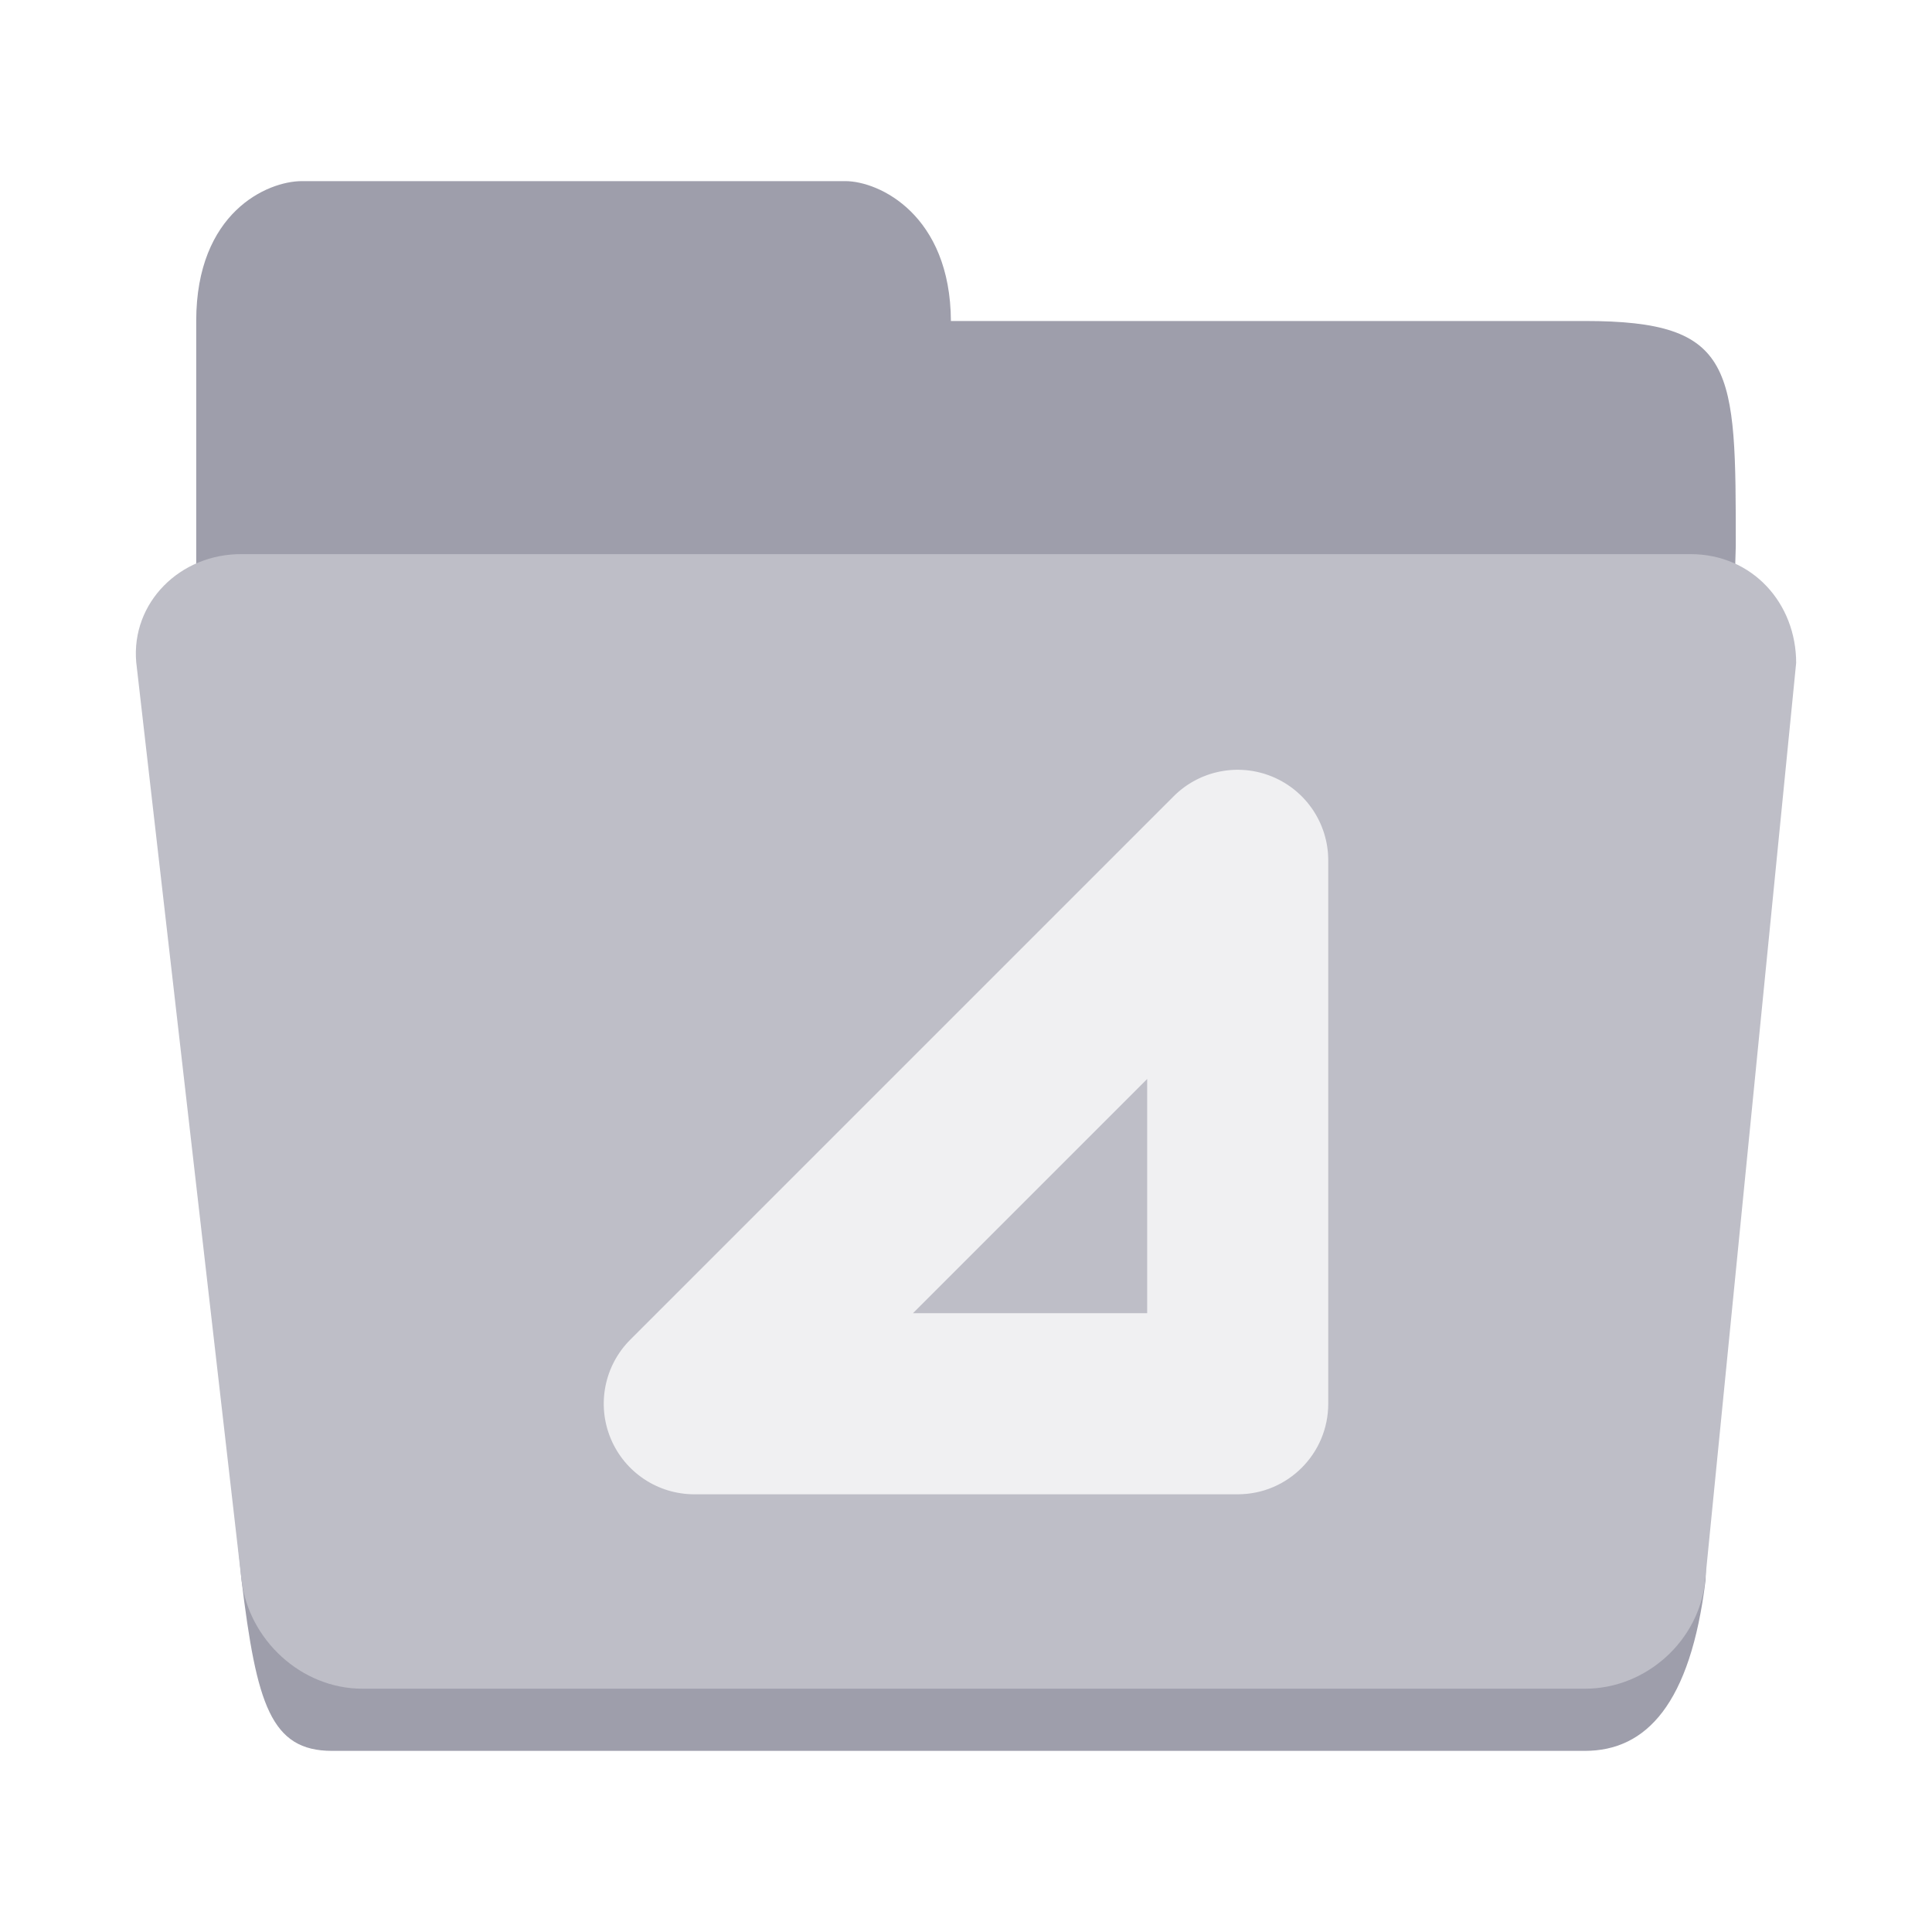
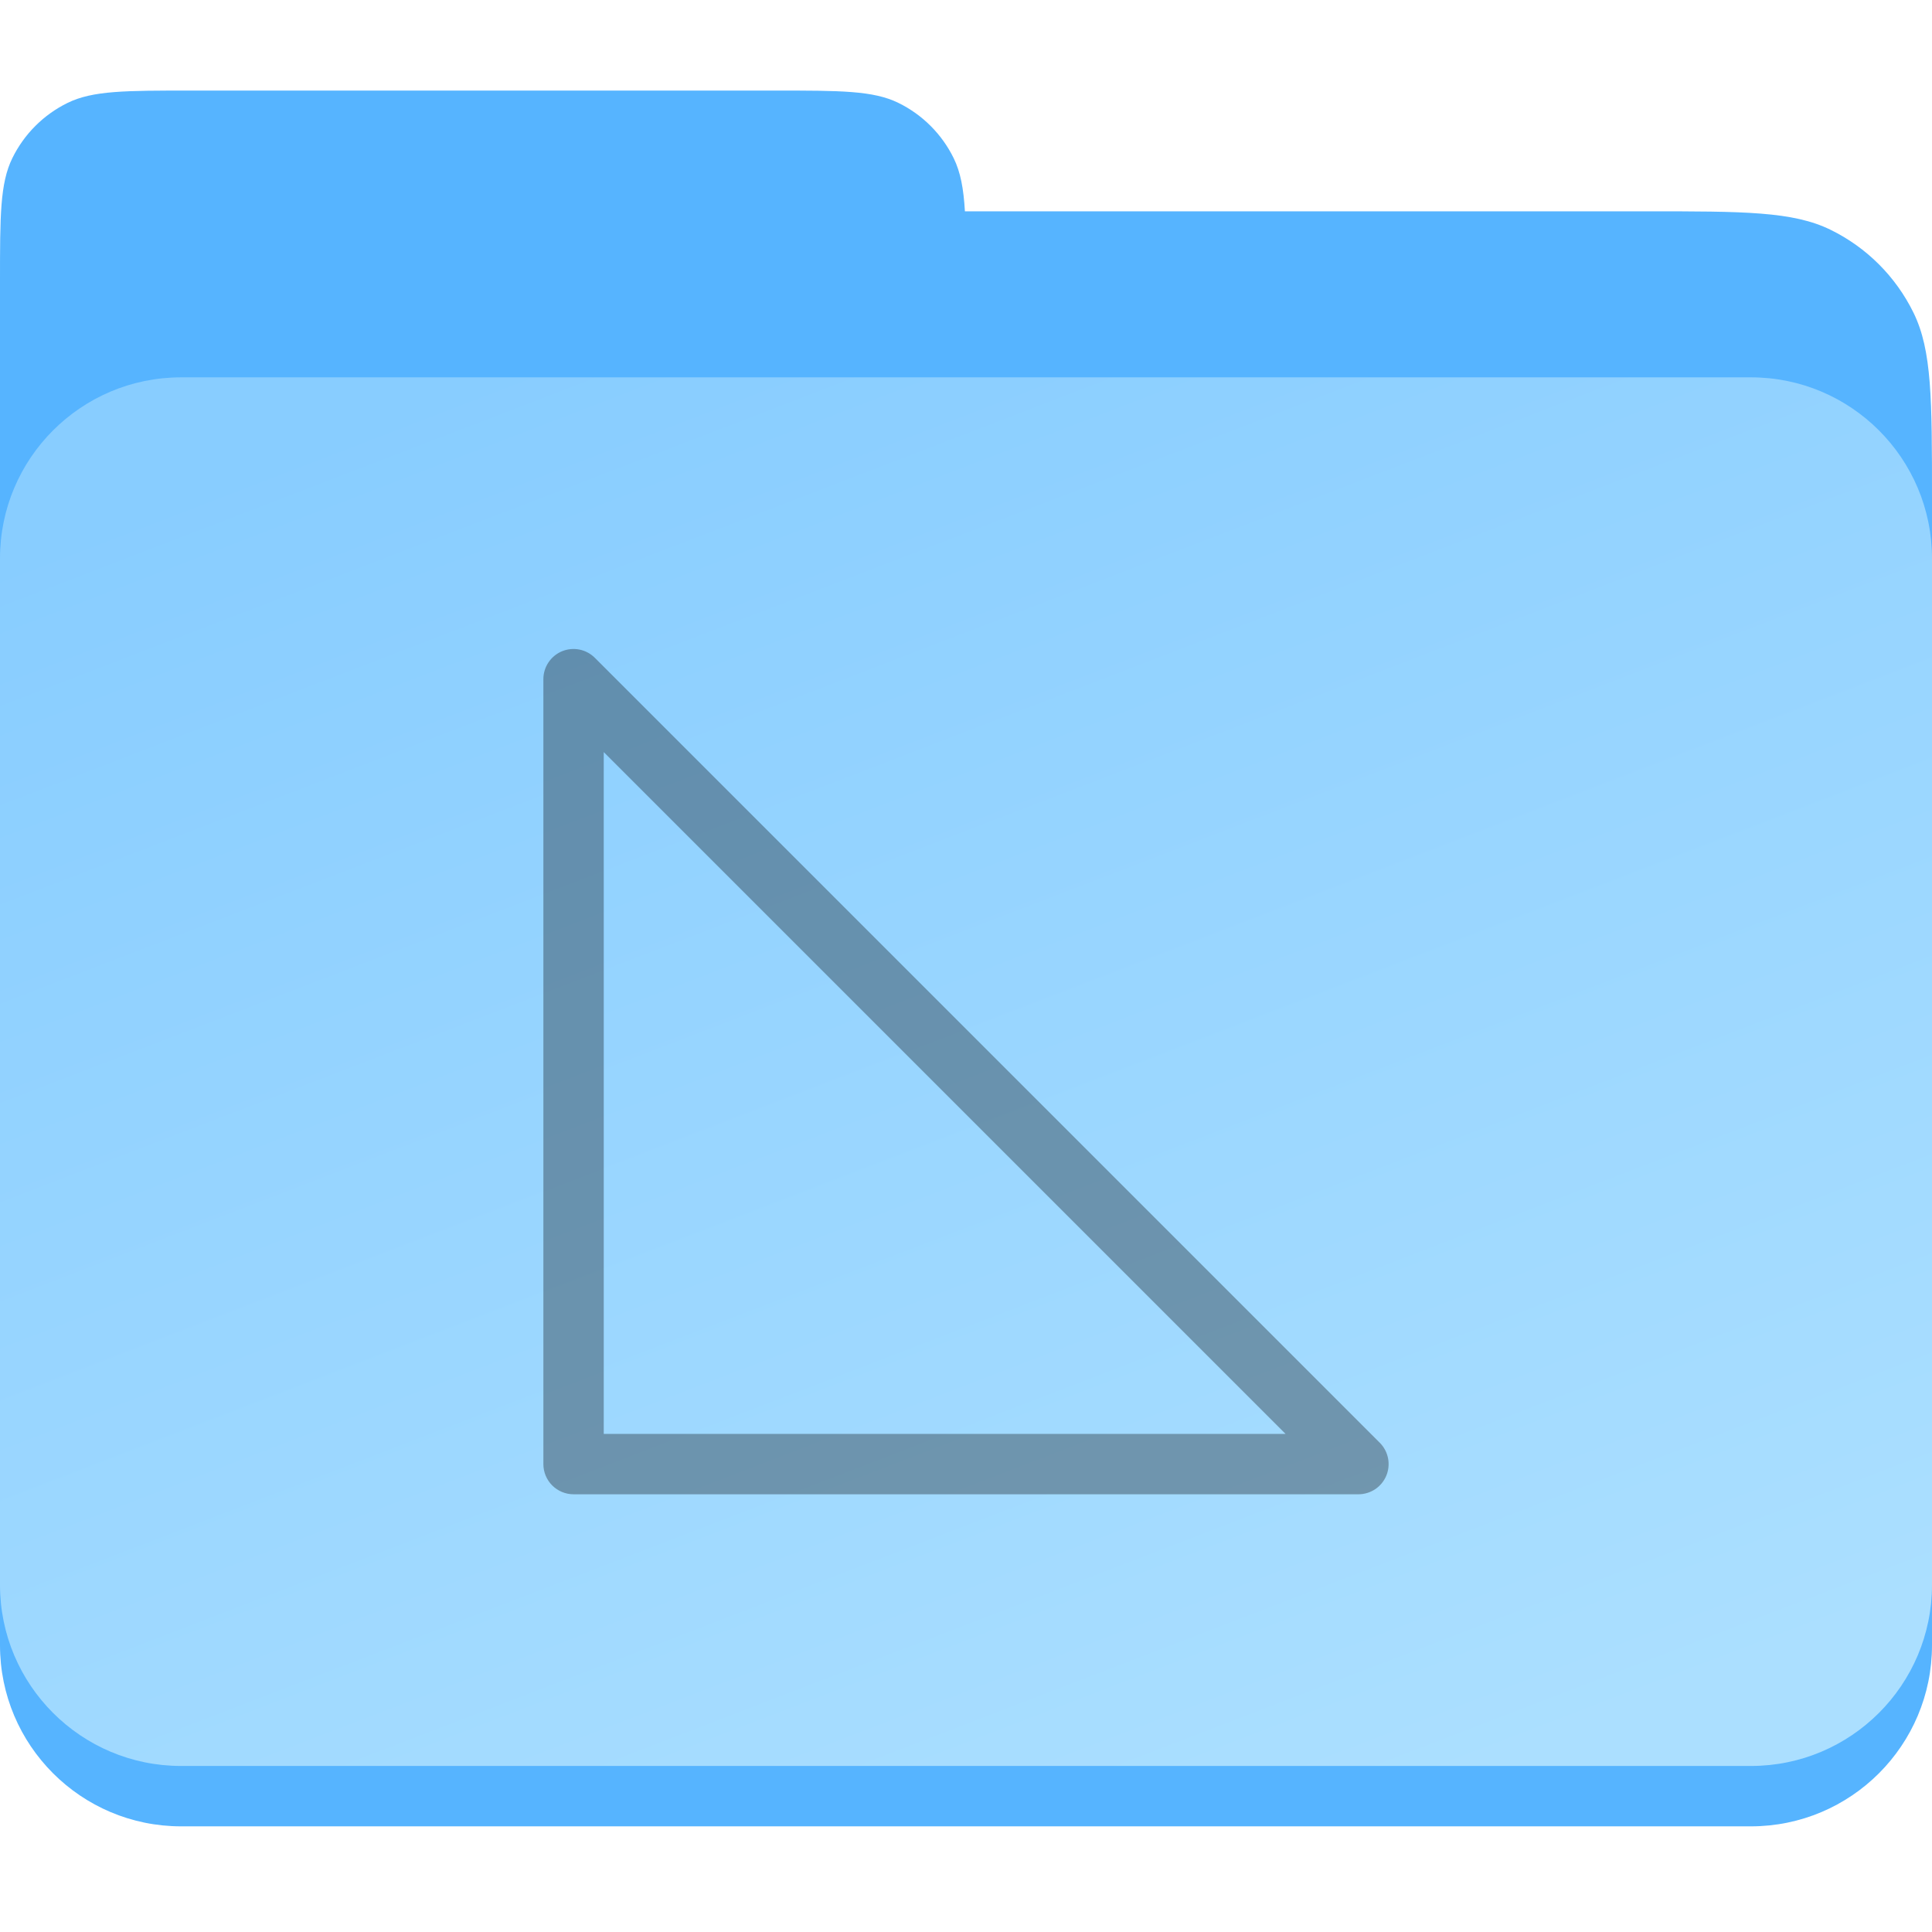
- <svg xmlns="http://www.w3.org/2000/svg" height="128px" viewBox="0 0 128 128" width="128px" version="1.1" id="svg29">
-   <defs id="defs33" />
-   <linearGradient id="a" gradientUnits="userSpaceOnUse" x1="8" x2="120" y1="120" y2="120">
-     <stop offset="0" stop-color="#1a5fb4" id="stop2" />
-     <stop offset="0.036" stop-color="#1c71d8" id="stop4" />
-     <stop offset="0.071" stop-color="#1a5fb4" id="stop6" />
-     <stop offset="0.929" stop-color="#1a5fb4" id="stop8" />
-     <stop offset="0.964" stop-color="#1c71d8" id="stop10" />
-     <stop offset="1" stop-color="#1a5fb4" id="stop12" />
-   </linearGradient>
-   <path id="path17-6" style="fill:#9e9eab;stroke-width:1" d="m 20,12 c -2.278,0 -7,2.059 -7,9.267 v 13.386 2.059 11.327 23.683 c 2,10.297 1,13.386 3,32.95 C 17,112.911 17.945,116 22,116 h 83 c 4.055,0 7,-3.089 8,-11.327 l 2,-68.496 C 115,24.356 115,21.267 105,21.267 H 63 C 62.962,14.241 58.259,12 56,12 Z" />
-   <path d="M 16.023,36.713 H 112.002 c 4.101,0 6.998,3.254 6.998,7.208 l -6.03,60.802 c -0.391,3.938 -3.866,7.159 -7.966,7.159 H 24.022 c -4.101,0 -7.55,-3.277 -8.022,-7.208 L 9.025,43.872 C 8.681,39.932 11.923,36.683 16.023,36.713 Z" fill="#3584e4" id="path25" style="fill:#bebec7;fill-opacity:1;stroke-width:1" />
-   <path style="color:#000000;fill:#f0f0f2;stroke-width:1;stroke-linecap:round;stroke-linejoin:round;-inkscape-stroke:none" d="m 84.298,51.458 a 5.999,6.001 0 0 0 -6.537,1.295 L 41.761,88.753 a 5.999,6.001 0 0 0 4.247,10.248 H 82.002 A 5.999,6.001 0 0 0 88,93.001 V 57.001 a 5.999,6.001 0 0 0 -3.702,-5.543 z m -8.294,20.027 v 15.516 h -15.517 z" id="path898" />
+ <svg xmlns="http://www.w3.org/2000/svg" width="128" height="128" viewBox="0 0 128 128" fill="none">
+   <path fill-rule="evenodd" clip-rule="evenodd" d="M0.816 10.48C0 12.146 0 14.31 0 18.64V32.96V100.04V104.36C0 108.69 0 110.854 0.816 112.52C1.508 113.933 2.6 115.106 3.949 115.899C4.775 116.646 5.707 117.28 6.721 117.776C9.219 119 12.466 119 18.96 119H109.04C115.534 119 118.781 119 121.279 117.776C123.671 116.605 125.605 114.671 126.776 112.279C128 109.781 128 106.534 128 100.04V32.96C128 26.466 128 23.218 126.776 20.721C125.605 18.329 123.671 16.395 121.279 15.224C118.781 14 115.534 14 109.04 14H63.928C63.839 12.483 63.637 11.405 63.184 10.48C62.403 8.886 61.114 7.597 59.52 6.816C57.854 6 55.69 6 51.36 6H12.64C8.31 6 6.146 6 4.48 6.816C2.886 7.597 1.597 8.886 0.816 10.48Z" fill="#56B4FF" />
+   <rect y="25" width="128" height="96" rx="12" fill="#56B4FF" />
+   <rect y="25" width="128" height="92" rx="12" fill="url(#paint0_linear_1172_89)" />
+   <path d="M37.234 43.148C36.868 43.3 36.556 43.557 36.336 43.887C36.116 44.216 35.999 44.604 36 45V97C36 97.53 36.211 98.039 36.586 98.414C36.961 98.789 37.47 99 38 99H90C90.395 99 90.782 98.882 91.111 98.663C91.44 98.443 91.696 98.13 91.847 97.765C91.999 97.4 92.038 96.998 91.961 96.61C91.884 96.222 91.694 95.866 91.414 95.586L39.414 43.586C39.135 43.306 38.779 43.114 38.391 43.036C38.003 42.959 37.6 42.998 37.234 43.148ZM40 49.828L85.172 95H40V49.828Z" fill="black" fill-opacity="0.32" />
+   <defs>
+     <linearGradient id="paint0_linear_1172_89" x1="31" y1="25" x2="70.655" y2="128.095" gradientUnits="userSpaceOnUse">
+       <stop stop-color="#88CDFF" />
+       <stop offset="1" stop-color="#ABDFFF" />
+     </linearGradient>
+   </defs>
</svg>
